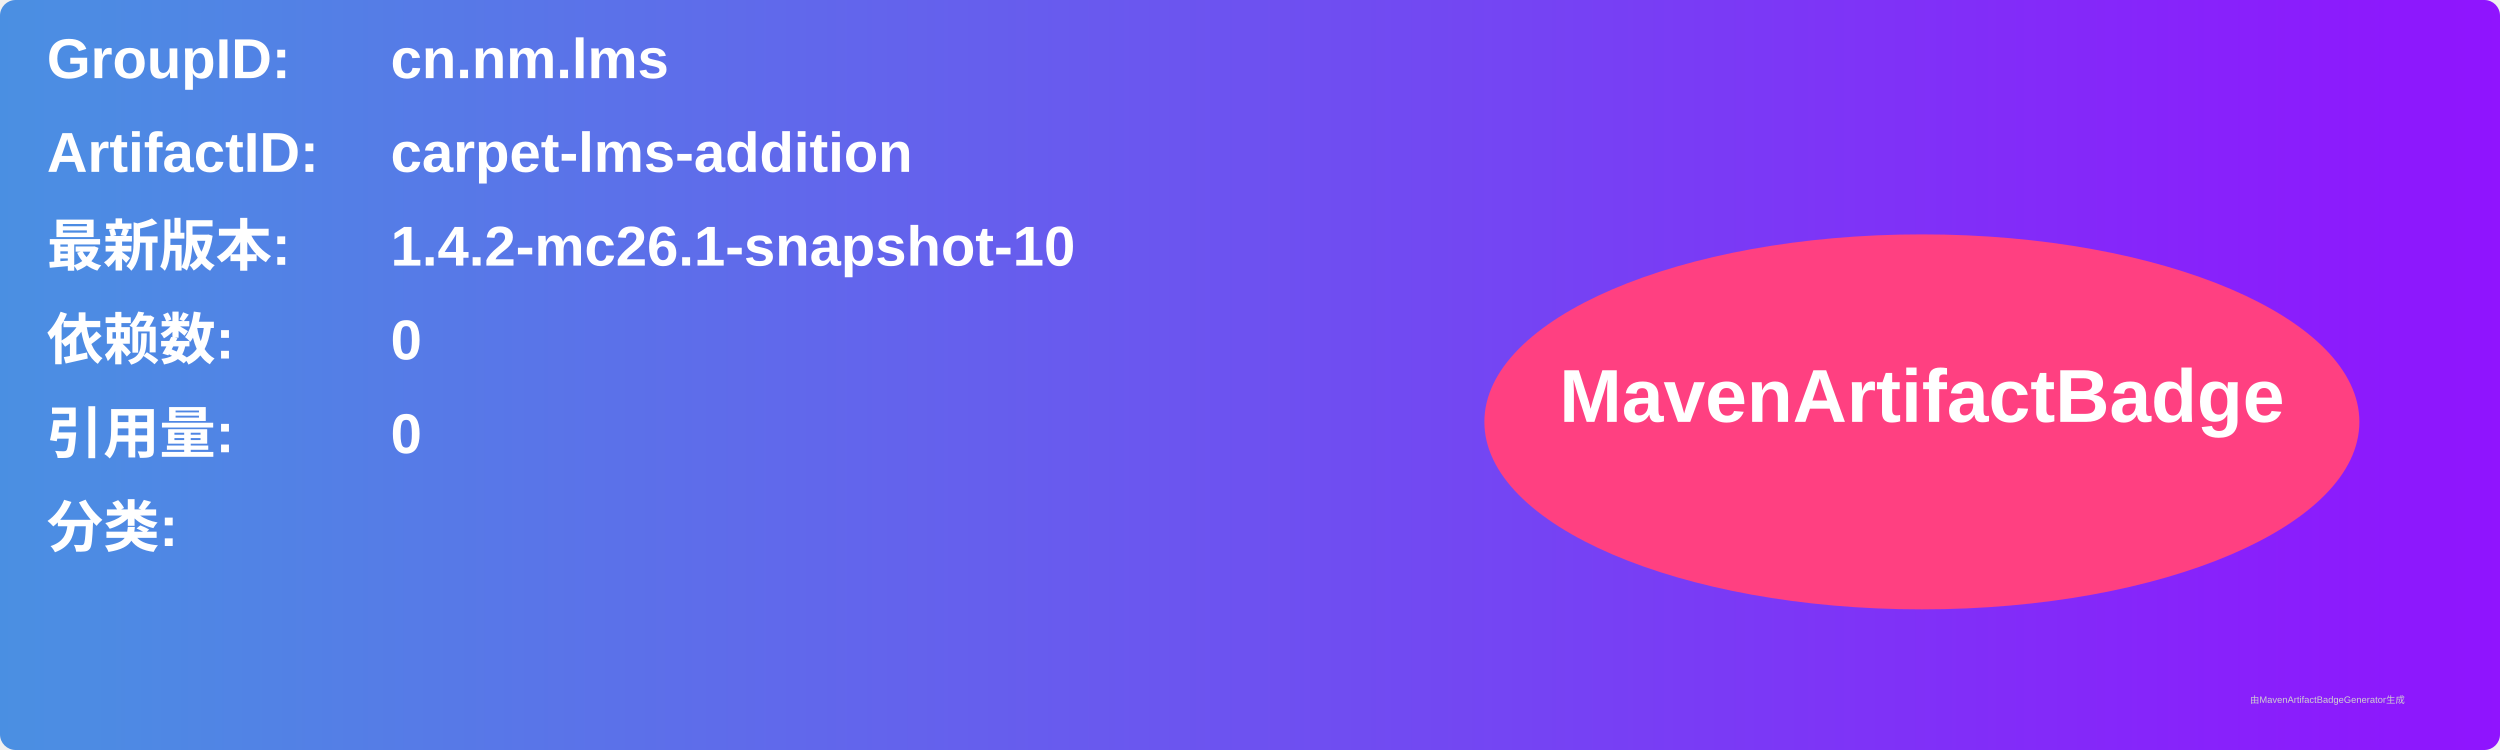
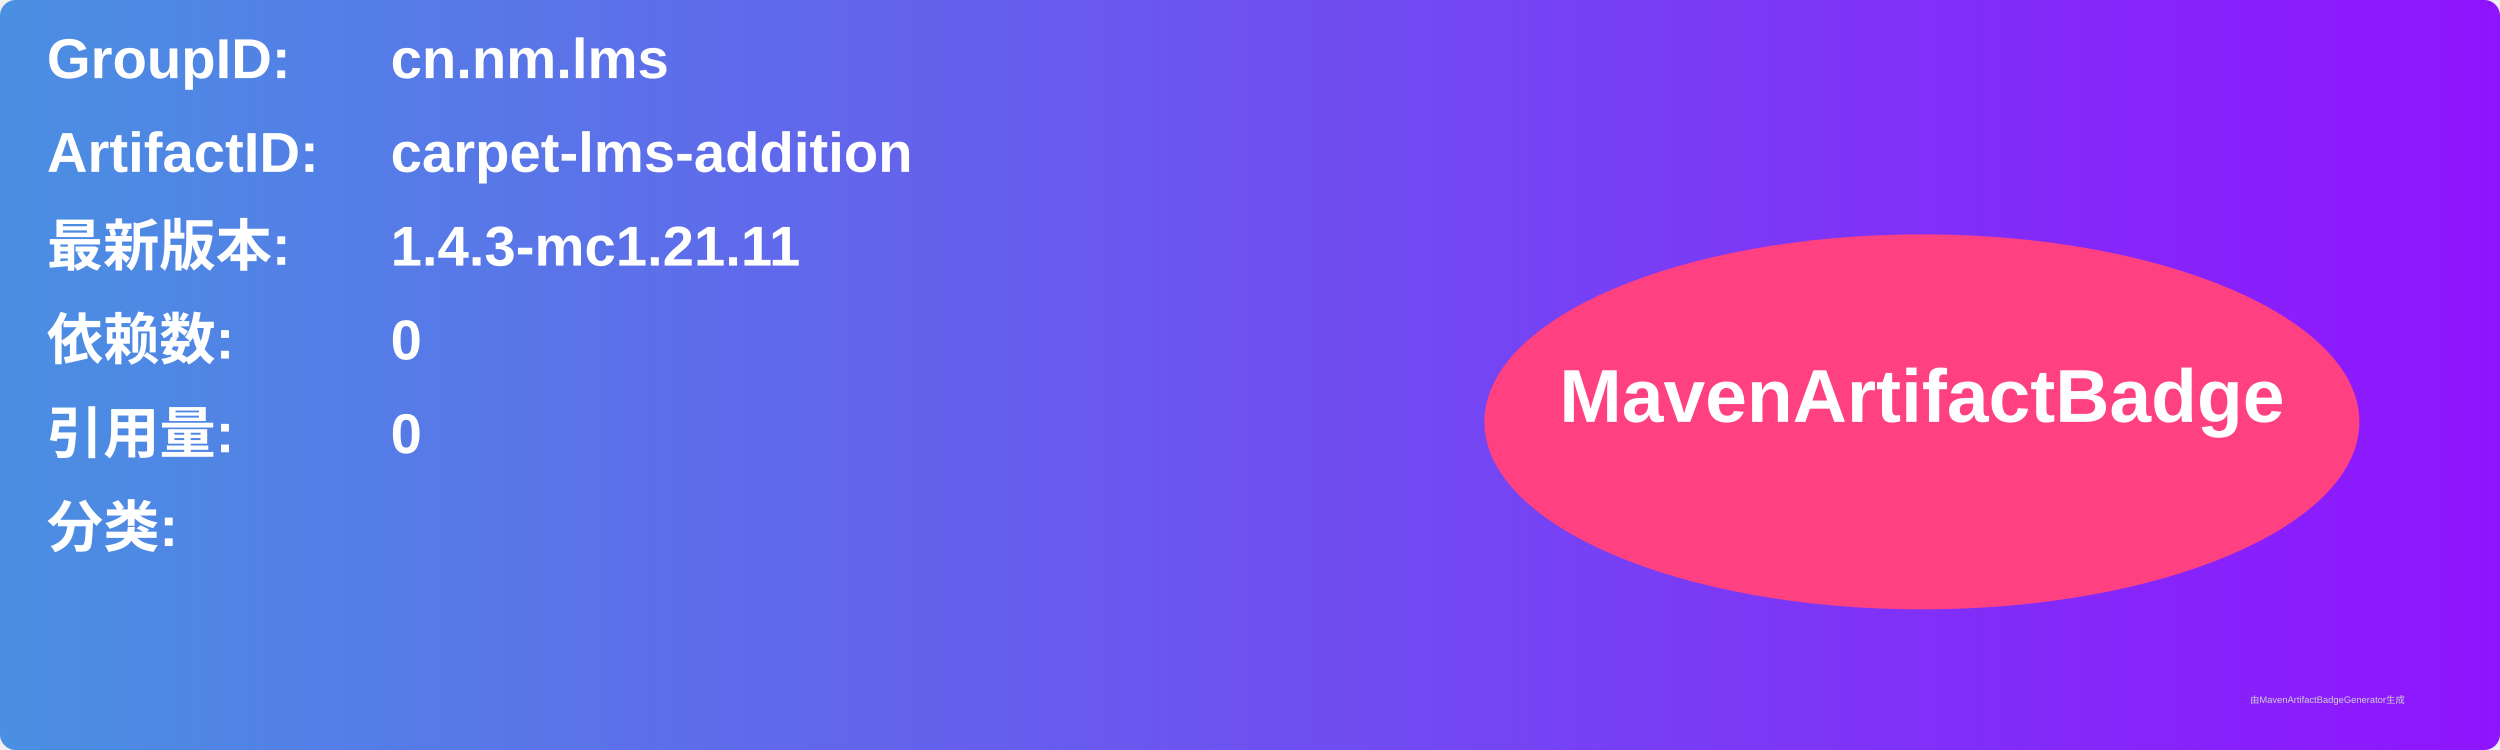
<svg xmlns="http://www.w3.org/2000/svg" width="800" height="240" viewBox="0 0 800 240">
  <linearGradient id="grad" x1="0%" y1="0%" x2="100%" y2="0%">
    <stop offset="0%" stop-color="#4a90e2" />
    <stop offset="100%" stop-color="#9013fe" />
  </linearGradient>
  <rect width="100%" height="100%" rx="5" ry="5" fill="url(#grad)" />
  <g transform="translate(15, 15)">
    <text x="0" y="10" font-family="Arial" font-size="18" fill="white" font-weight="bold" width="260">GroupID:</text>
    <text x="110" y="10" font-family="Arial" font-size="18" fill="white" font-weight="bold" width="460">cn.nm.lms</text>
    <text x="0" y="40" font-family="Arial" font-size="18" fill="white" font-weight="bold" width="260">ArtifactID:</text>
    <text x="110" y="40" font-family="Arial" font-size="18" fill="white" font-weight="bold" width="460">carpet-lms-addition</text>
    <text x="0" y="70" font-family="Arial" font-size="18" fill="white" font-weight="bold">最新版本:</text>
    <text x="110" y="70" font-family="Arial" font-size="18" fill="white" font-weight="bold">
-       <tspan font-weight="bold">1.4.2-mc26.1-snapshot-10</tspan>
+       <tspan font-weight="bold">1.4.3-mc1.21.11</tspan>
    </text>
    <text x="0" y="100" font-family="Arial" font-size="18" fill="white" font-weight="bold">依赖数: </text>
    <text x="110" y="100" font-family="Arial" font-size="18" fill="white">
      <tspan font-weight="bold">0</tspan>
    </text>
    <text x="0" y="130" font-family="Arial" font-size="18" fill="white" font-weight="bold">引用量: </text>
    <text x="110" y="130" font-family="Arial" font-size="18" fill="white">
      <tspan font-weight="bold">0</tspan>
    </text>
    <text x="0" y="160" font-family="Arial" font-size="18" fill="white" font-weight="bold">分类:</text>
    <text x="10" y="190" font-family="Arial" font-size="10" fill="white">
      <tspan font-weight="bold" />
    </text>
    <ellipse cx="600" cy="120" rx="140" ry="60" fill="#ff4081" />
    <text x="600" y="120" text-anchor="middle" font-family="Arial" font-size="24" fill="white" font-weight="bold">MavenArtifactBadge</text>
  </g>
  <text x="720" y="225" font-family="Arial" font-size="3" fill="#d0d0d0">由MavenArtifactBadgeGenerator生成</text>
</svg>
